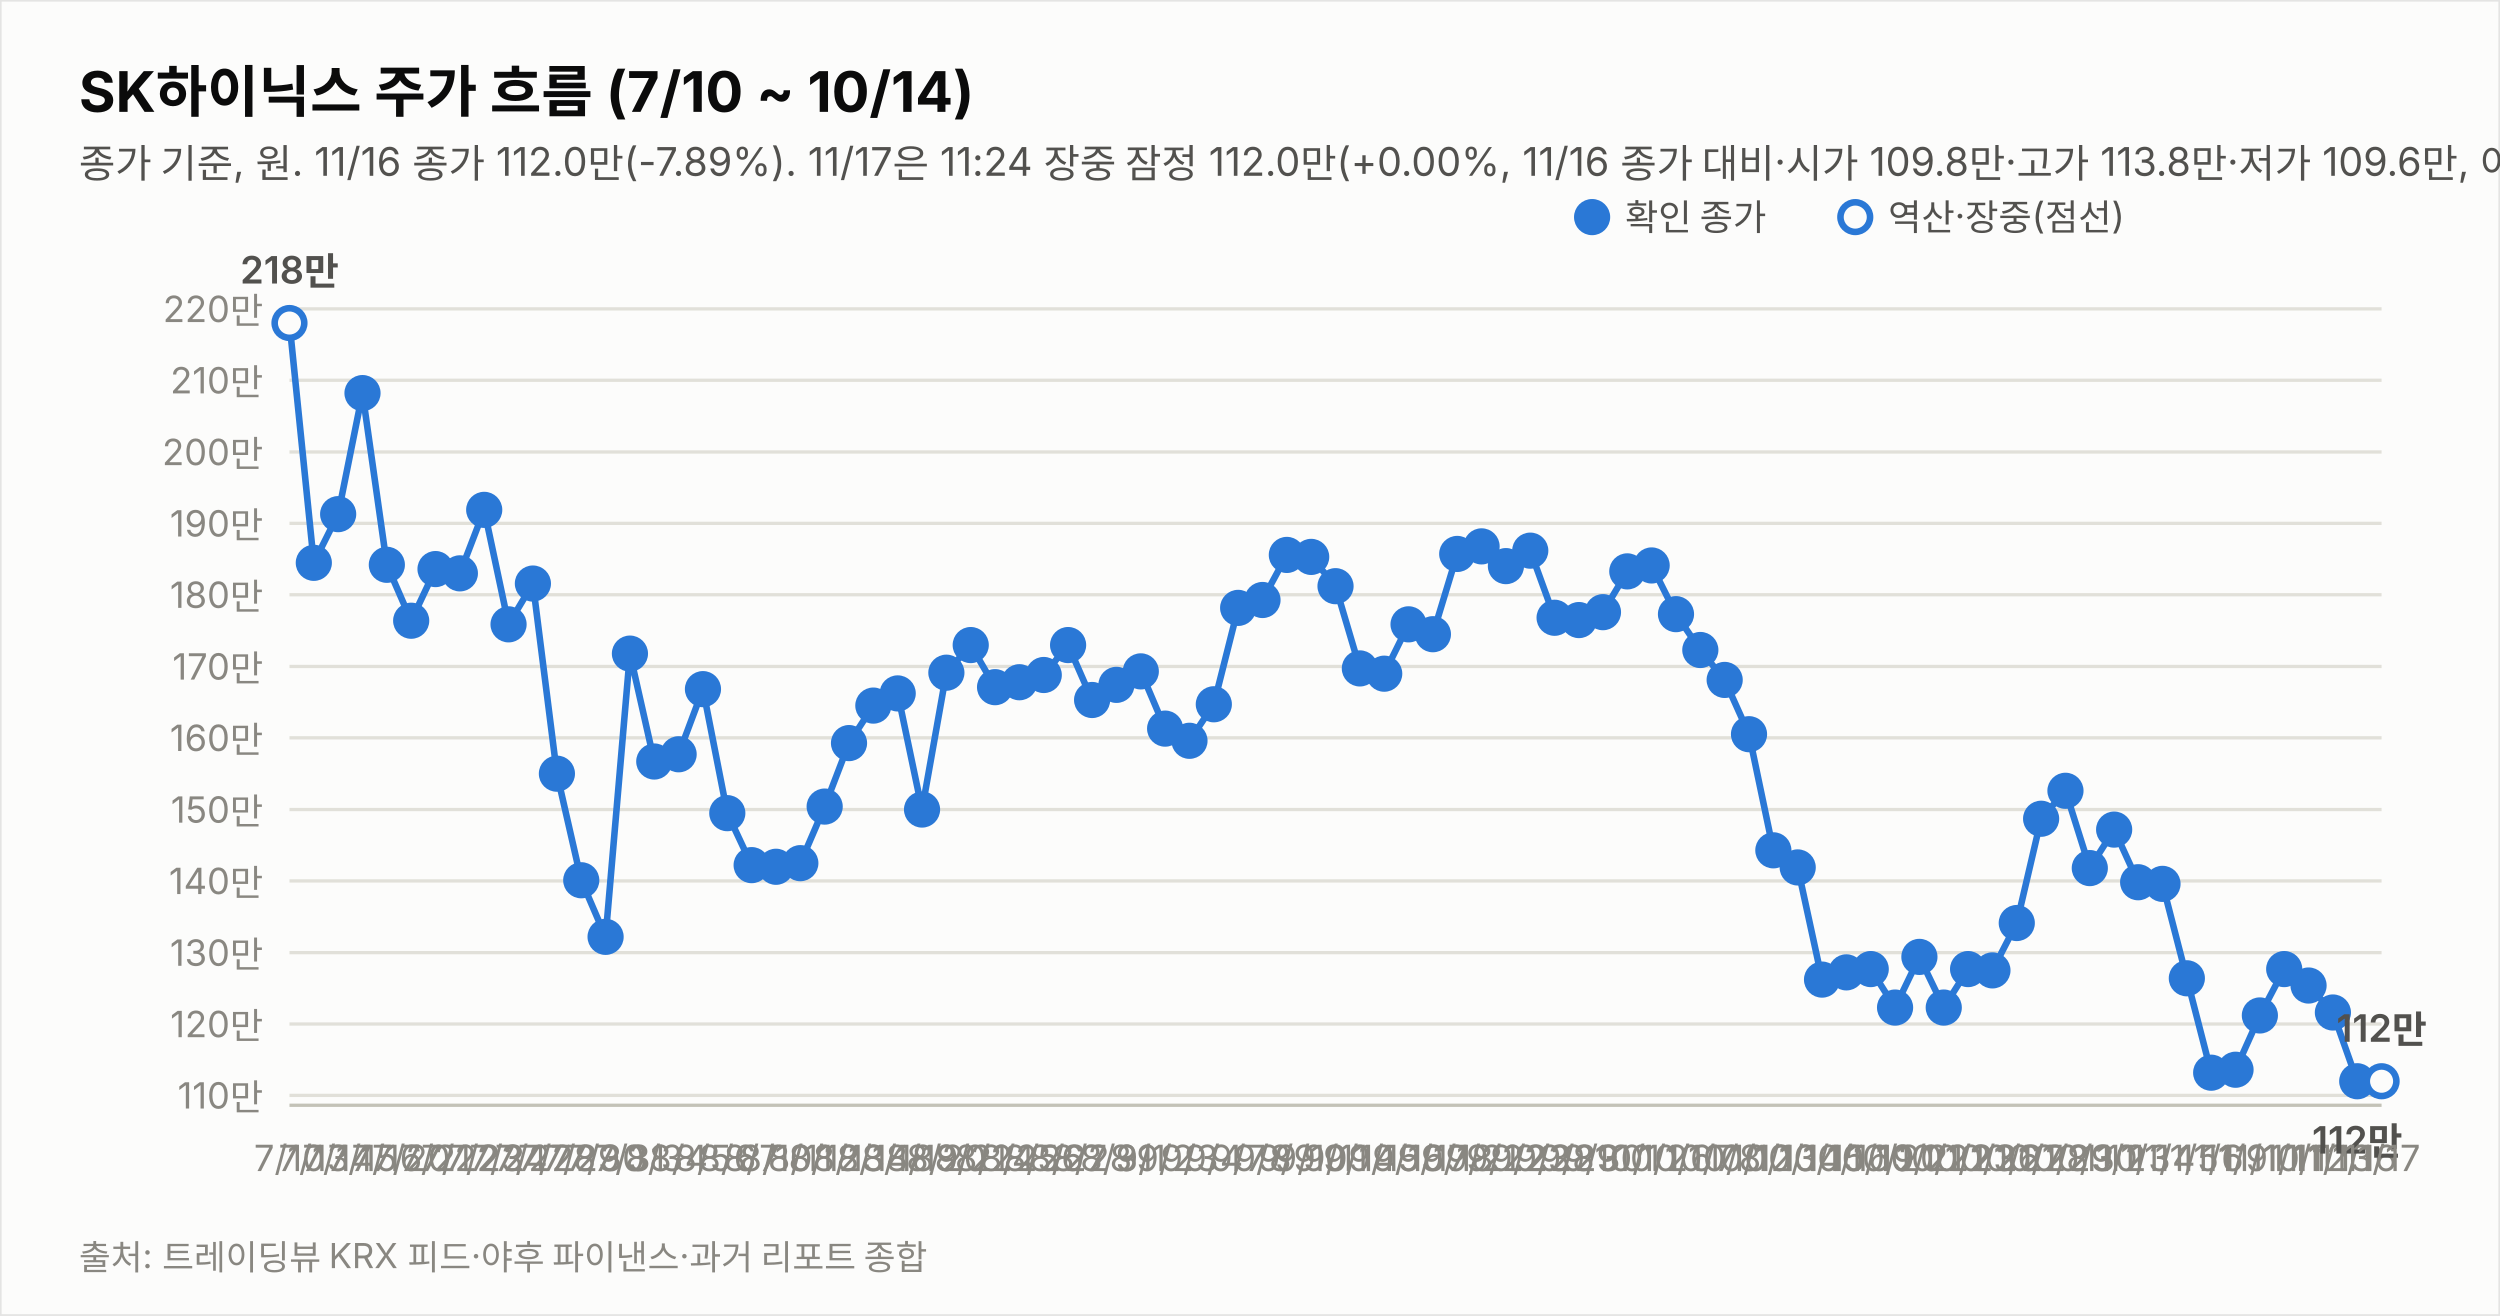
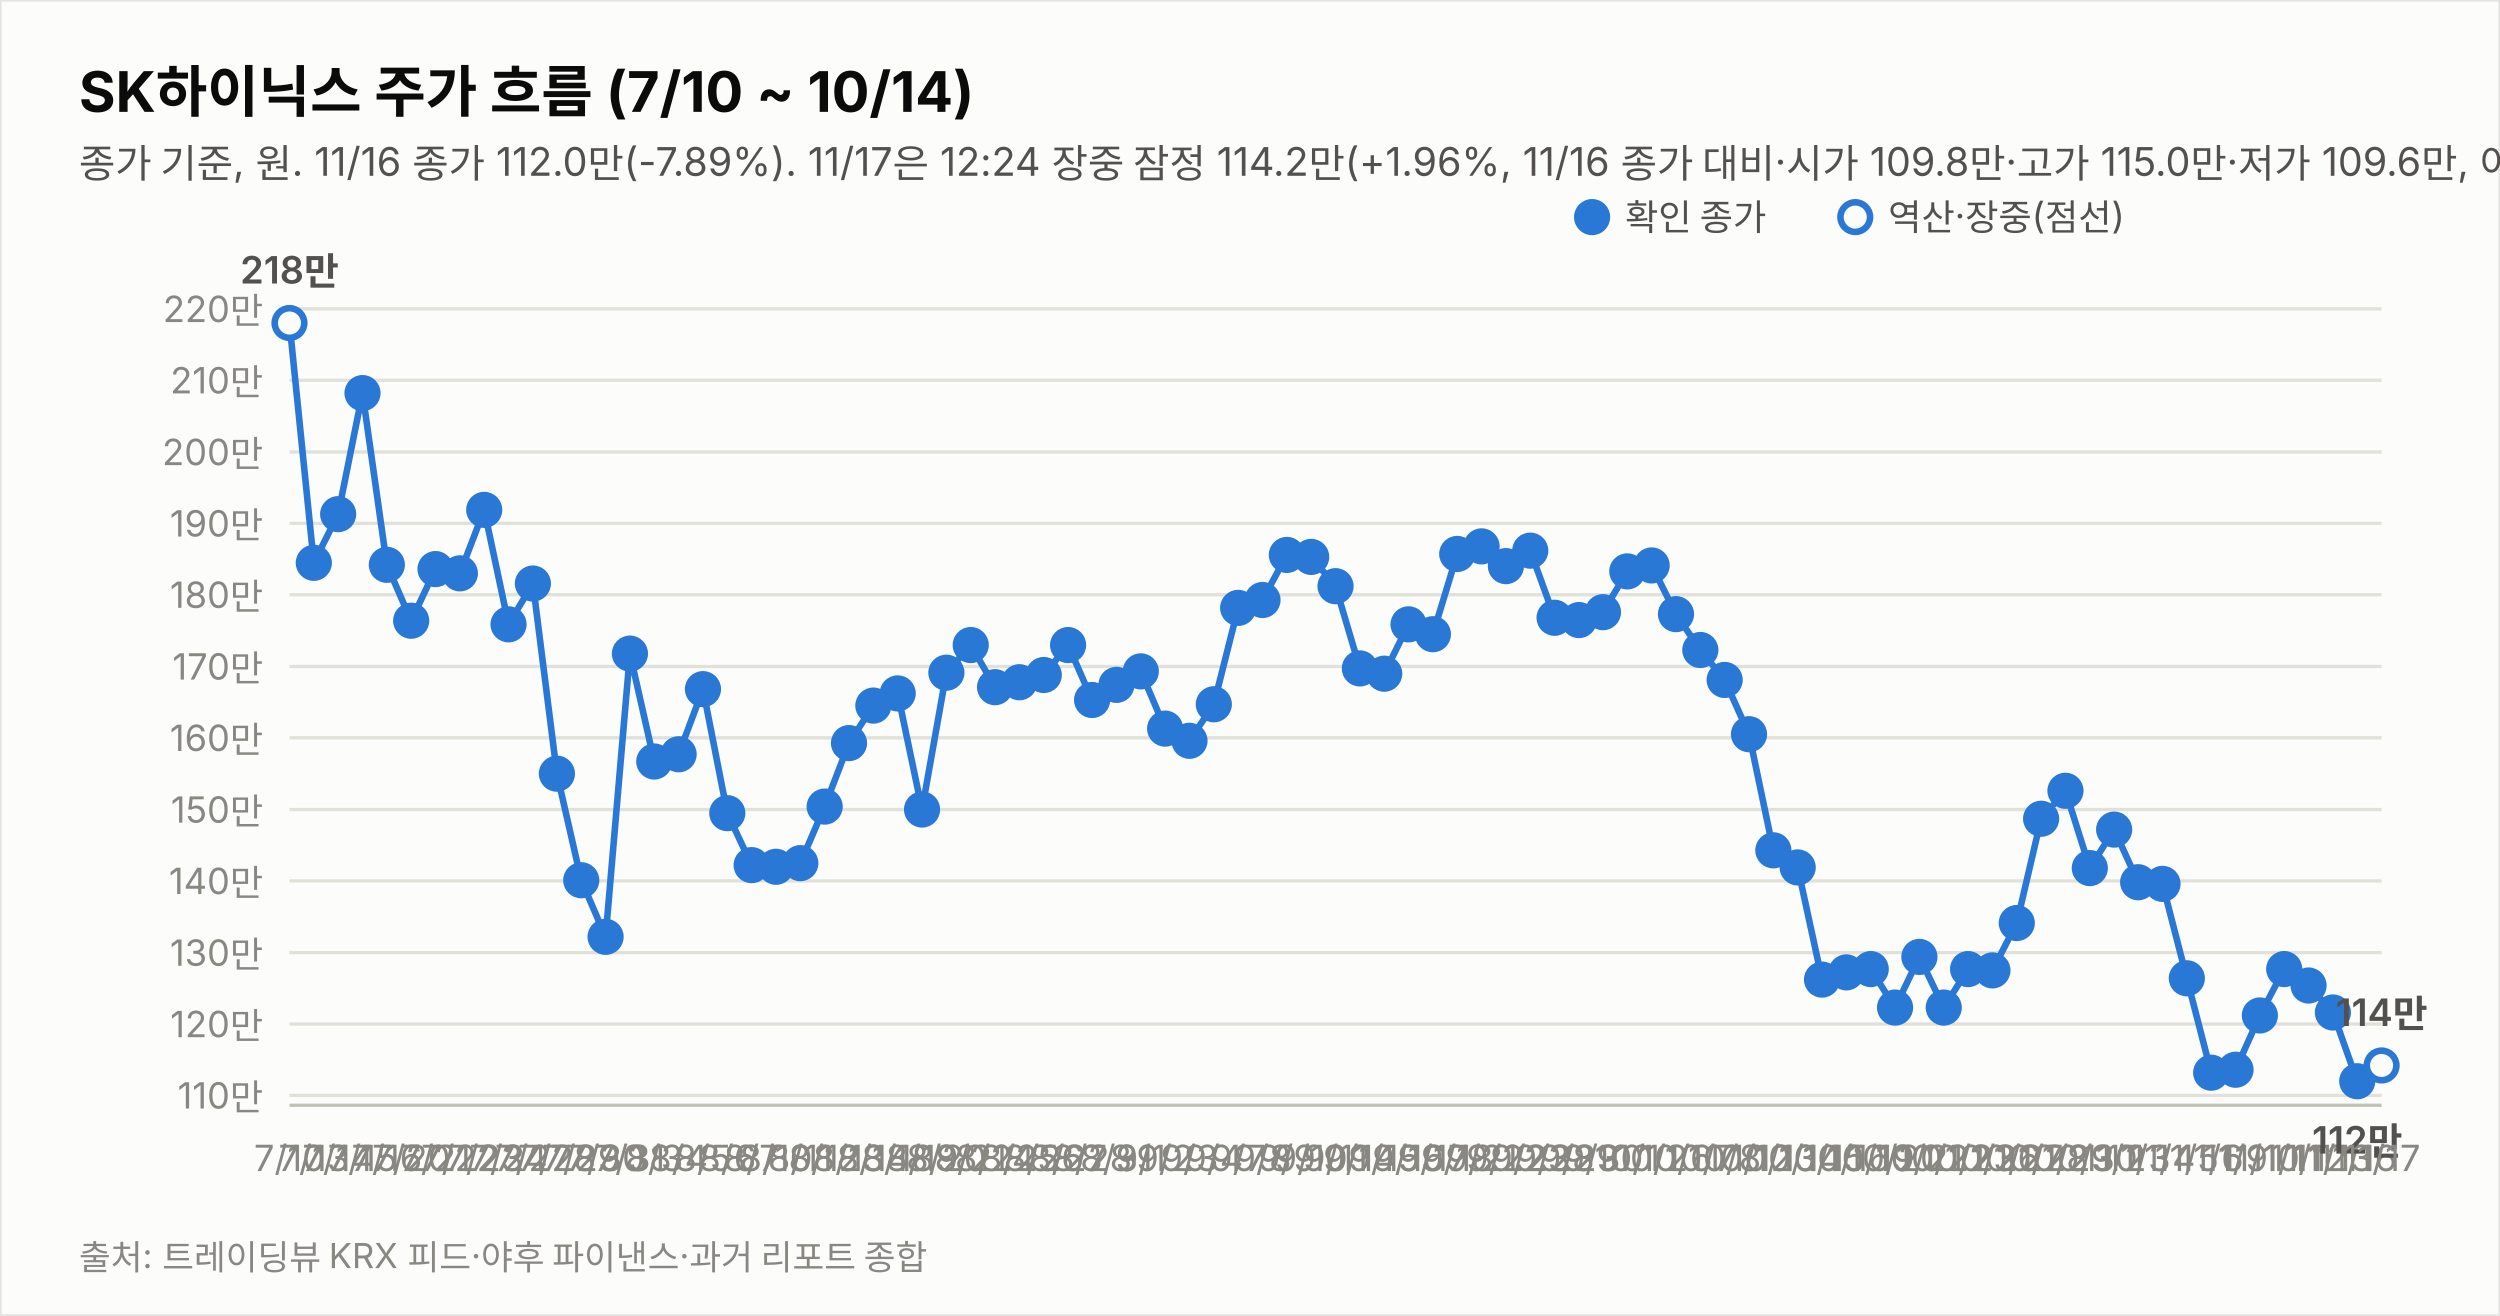
<svg xmlns="http://www.w3.org/2000/svg" width="760" height="400" viewBox="0 0 760 400" font-family="system-ui,-apple-system,&quot;Segoe UI&quot;,&quot;Malgun Gothic&quot;,&quot;Apple SD Gothic Neo&quot;,sans-serif">
  <rect width="760" height="400" fill="#fcfcfb" stroke="rgba(11,11,11,0.10)" />
  <text x="24" y="34" font-size="17" font-weight="700" fill="#0b0b0b">SK하이닉스 주가 흐름 (7/10 ~ 10/14)</text>
-   <text x="24" y="54" font-size="12" fill="#52514e">종가 기준, 원. 11/16 종가 112.0만(-7.89%). 11/17은 11:24 장중 잠정 112.0만(+0.00%, 11/16 종가 대비·시가 109.8만·고가 113.8만·저가 109.6만, 야후 지연 시세). 지표는 11/17 11:24 잠정.</text>
+   <text x="24" y="54" font-size="12" fill="#52514e">종가 기준, 원. 11/16 종가 112.0만(-7.89%). 11/17은 12:24 장중 잠정 114.2만(+1.96%, 11/16 종가 대비·시가 109.8만·고가 115.0만·저가 109.6만, 야후 지연 시세). 지표는 11/17 12:24 잠정.</text>
  <line x1="88" y1="333.0" x2="724" y2="333.0" stroke="#e1e0d9" stroke-width="1" />
  <text x="80" y="337.0" font-size="11" fill="#898781" text-anchor="end" style="font-variant-numeric:tabular-nums">110만</text>
  <line x1="88" y1="311.3" x2="724" y2="311.3" stroke="#e1e0d9" stroke-width="1" />
  <text x="80" y="315.3" font-size="11" fill="#898781" text-anchor="end" style="font-variant-numeric:tabular-nums">120만</text>
  <line x1="88" y1="289.6" x2="724" y2="289.6" stroke="#e1e0d9" stroke-width="1" />
  <text x="80" y="293.6" font-size="11" fill="#898781" text-anchor="end" style="font-variant-numeric:tabular-nums">130만</text>
  <line x1="88" y1="267.8" x2="724" y2="267.8" stroke="#e1e0d9" stroke-width="1" />
  <text x="80" y="271.8" font-size="11" fill="#898781" text-anchor="end" style="font-variant-numeric:tabular-nums">140만</text>
  <line x1="88" y1="246.1" x2="724" y2="246.1" stroke="#e1e0d9" stroke-width="1" />
  <text x="80" y="250.1" font-size="11" fill="#898781" text-anchor="end" style="font-variant-numeric:tabular-nums">150만</text>
  <line x1="88" y1="224.3" x2="724" y2="224.3" stroke="#e1e0d9" stroke-width="1" />
  <text x="80" y="228.3" font-size="11" fill="#898781" text-anchor="end" style="font-variant-numeric:tabular-nums">160만</text>
  <line x1="88" y1="202.6" x2="724" y2="202.6" stroke="#e1e0d9" stroke-width="1" />
  <text x="80" y="206.6" font-size="11" fill="#898781" text-anchor="end" style="font-variant-numeric:tabular-nums">170만</text>
  <line x1="88" y1="180.8" x2="724" y2="180.8" stroke="#e1e0d9" stroke-width="1" />
  <text x="80" y="184.8" font-size="11" fill="#898781" text-anchor="end" style="font-variant-numeric:tabular-nums">180만</text>
  <line x1="88" y1="159.1" x2="724" y2="159.1" stroke="#e1e0d9" stroke-width="1" />
  <text x="80" y="163.1" font-size="11" fill="#898781" text-anchor="end" style="font-variant-numeric:tabular-nums">190만</text>
  <line x1="88" y1="137.4" x2="724" y2="137.4" stroke="#e1e0d9" stroke-width="1" />
  <text x="80" y="141.4" font-size="11" fill="#898781" text-anchor="end" style="font-variant-numeric:tabular-nums">200만</text>
  <line x1="88" y1="115.6" x2="724" y2="115.6" stroke="#e1e0d9" stroke-width="1" />
  <text x="80" y="119.6" font-size="11" fill="#898781" text-anchor="end" style="font-variant-numeric:tabular-nums">210만</text>
  <line x1="88" y1="93.9" x2="724" y2="93.9" stroke="#e1e0d9" stroke-width="1" />
  <text x="80" y="97.9" font-size="11" fill="#898781" text-anchor="end" style="font-variant-numeric:tabular-nums">220만</text>
  <line x1="88" y1="336" x2="724" y2="336" stroke="#c3c2b7" stroke-width="1" />
  <path d="M88.0,98.2 L95.4,171.1 L102.8,156.3 L110.2,119.5 L117.6,171.7 L125.0,188.7 L132.4,173.0 L139.8,174.3 L147.2,155.0 L154.6,189.8 L162.0,177.4 L169.3,235.2 L176.7,267.6 L184.1,284.8 L191.5,198.7 L198.9,231.5 L206.3,229.3 L213.7,209.5 L221.1,247.2 L228.5,263.0 L235.9,263.5 L243.3,262.4 L250.7,245.2 L258.1,225.9 L265.5,214.5 L272.9,210.8 L280.3,246.1 L287.7,204.5 L295.1,196.1 L302.5,208.9 L309.9,207.4 L317.3,205.2 L324.7,196.1 L332.0,212.8 L339.4,208.2 L346.8,204.1 L354.2,221.5 L361.6,225.2 L369.0,214.1 L376.4,184.8 L383.8,182.4 L391.2,168.7 L398.6,169.3 L406.0,178.2 L413.4,203.2 L420.8,204.8 L428.2,189.8 L435.6,192.8 L443.0,168.4 L450.4,166.1 L457.8,172.1 L465.2,167.4 L472.6,187.8 L480.0,188.5 L487.3,186.1 L494.7,173.7 L502.1,171.9 L509.5,186.7 L516.9,197.6 L524.3,206.7 L531.7,223.2 L539.1,258.5 L546.5,263.7 L553.9,297.8 L561.3,295.6 L568.7,294.6 L576.1,306.3 L583.5,290.9 L590.9,306.3 L598.3,294.6 L605.7,295.0 L613.1,280.6 L620.5,248.9 L627.9,240.4 L635.3,263.9 L642.7,252.2 L650.0,268.2 L657.4,268.7 L664.8,297.4 L672.2,326.1 L679.6,325.2 L687.0,308.7 L694.4,294.6 L701.8,299.6 L709.2,307.8 L716.6,328.7" fill="none" stroke="#2a78d6" stroke-width="2" />
-   <path d="M716.6,328.7 L724.0,328.7" fill="none" stroke="#2a78d6" stroke-width="2" stroke-dasharray="5 4" />
+   <path d="M716.6,328.7 L724.0,323.9" fill="none" stroke="#2a78d6" stroke-width="2" stroke-dasharray="5 4" />
  <circle cx="88.0" cy="98.2" r="4.5" fill="#fcfcfb" stroke="#2a78d6" stroke-width="2" />
  <text x="88.0" y="356" font-size="11" fill="#898781" text-anchor="middle">7/10</text>
  <text x="88.0" y="86.2" font-size="11.5" font-weight="600" fill="#52514e" text-anchor="middle" style="font-variant-numeric:tabular-nums">218만</text>
  <circle cx="95.4" cy="171.1" r="4.5" fill="#2a78d6" stroke="#2a78d6" stroke-width="2" />
  <text x="95.4" y="356" font-size="11" fill="#898781" text-anchor="middle">7/13</text>
  <circle cx="102.8" cy="156.3" r="4.5" fill="#2a78d6" stroke="#2a78d6" stroke-width="2" />
  <text x="102.8" y="356" font-size="11" fill="#898781" text-anchor="middle">7/14</text>
  <circle cx="110.2" cy="119.5" r="4.5" fill="#2a78d6" stroke="#2a78d6" stroke-width="2" />
  <text x="110.2" y="356" font-size="11" fill="#898781" text-anchor="middle">7/15</text>
  <circle cx="117.6" cy="171.7" r="4.5" fill="#2a78d6" stroke="#2a78d6" stroke-width="2" />
  <text x="117.6" y="356" font-size="11" fill="#898781" text-anchor="middle">7/16</text>
  <circle cx="125.0" cy="188.7" r="4.5" fill="#2a78d6" stroke="#2a78d6" stroke-width="2" />
  <text x="125.0" y="356" font-size="11" fill="#898781" text-anchor="middle">7/20</text>
  <circle cx="132.4" cy="173.0" r="4.5" fill="#2a78d6" stroke="#2a78d6" stroke-width="2" />
  <text x="132.4" y="356" font-size="11" fill="#898781" text-anchor="middle">7/21</text>
  <circle cx="139.8" cy="174.3" r="4.5" fill="#2a78d6" stroke="#2a78d6" stroke-width="2" />
  <text x="139.8" y="356" font-size="11" fill="#898781" text-anchor="middle">7/22</text>
  <circle cx="147.2" cy="155.0" r="4.5" fill="#2a78d6" stroke="#2a78d6" stroke-width="2" />
  <text x="147.2" y="356" font-size="11" fill="#898781" text-anchor="middle">7/23</text>
  <circle cx="154.6" cy="189.8" r="4.5" fill="#2a78d6" stroke="#2a78d6" stroke-width="2" />
  <text x="154.6" y="356" font-size="11" fill="#898781" text-anchor="middle">7/24</text>
  <circle cx="162.0" cy="177.4" r="4.5" fill="#2a78d6" stroke="#2a78d6" stroke-width="2" />
  <text x="162.0" y="356" font-size="11" fill="#898781" text-anchor="middle">7/27</text>
  <circle cx="169.3" cy="235.2" r="4.5" fill="#2a78d6" stroke="#2a78d6" stroke-width="2" />
  <text x="169.3" y="356" font-size="11" fill="#898781" text-anchor="middle">7/28</text>
  <circle cx="176.7" cy="267.6" r="4.5" fill="#2a78d6" stroke="#2a78d6" stroke-width="2" />
  <text x="176.7" y="356" font-size="11" fill="#898781" text-anchor="middle">7/29</text>
  <circle cx="184.1" cy="284.8" r="4.5" fill="#2a78d6" stroke="#2a78d6" stroke-width="2" />
  <text x="184.1" y="356" font-size="11" fill="#898781" text-anchor="middle">7/30</text>
  <circle cx="191.5" cy="198.7" r="4.5" fill="#2a78d6" stroke="#2a78d6" stroke-width="2" />
  <text x="191.5" y="356" font-size="11" fill="#898781" text-anchor="middle">7/31</text>
  <circle cx="198.9" cy="231.5" r="4.5" fill="#2a78d6" stroke="#2a78d6" stroke-width="2" />
  <text x="198.9" y="356" font-size="11" fill="#898781" text-anchor="middle">8/3</text>
  <circle cx="206.3" cy="229.3" r="4.5" fill="#2a78d6" stroke="#2a78d6" stroke-width="2" />
  <text x="206.3" y="356" font-size="11" fill="#898781" text-anchor="middle">8/4</text>
  <circle cx="213.7" cy="209.5" r="4.5" fill="#2a78d6" stroke="#2a78d6" stroke-width="2" />
  <text x="213.7" y="356" font-size="11" fill="#898781" text-anchor="middle">8/5</text>
  <circle cx="221.1" cy="247.2" r="4.5" fill="#2a78d6" stroke="#2a78d6" stroke-width="2" />
  <text x="221.1" y="356" font-size="11" fill="#898781" text-anchor="middle">8/6</text>
  <circle cx="228.5" cy="263.0" r="4.5" fill="#2a78d6" stroke="#2a78d6" stroke-width="2" />
  <text x="228.5" y="356" font-size="11" fill="#898781" text-anchor="middle">8/7</text>
  <circle cx="235.9" cy="263.5" r="4.5" fill="#2a78d6" stroke="#2a78d6" stroke-width="2" />
  <text x="235.9" y="356" font-size="11" fill="#898781" text-anchor="middle">8/10</text>
  <circle cx="243.3" cy="262.4" r="4.5" fill="#2a78d6" stroke="#2a78d6" stroke-width="2" />
  <text x="243.3" y="356" font-size="11" fill="#898781" text-anchor="middle">8/11</text>
  <circle cx="250.7" cy="245.2" r="4.5" fill="#2a78d6" stroke="#2a78d6" stroke-width="2" />
  <text x="250.7" y="356" font-size="11" fill="#898781" text-anchor="middle">8/12</text>
  <circle cx="258.1" cy="225.9" r="4.5" fill="#2a78d6" stroke="#2a78d6" stroke-width="2" />
  <text x="258.1" y="356" font-size="11" fill="#898781" text-anchor="middle">8/13</text>
  <circle cx="265.5" cy="214.5" r="4.5" fill="#2a78d6" stroke="#2a78d6" stroke-width="2" />
  <text x="265.5" y="356" font-size="11" fill="#898781" text-anchor="middle">8/14</text>
  <circle cx="272.9" cy="210.8" r="4.5" fill="#2a78d6" stroke="#2a78d6" stroke-width="2" />
  <text x="272.9" y="356" font-size="11" fill="#898781" text-anchor="middle">8/18</text>
  <circle cx="280.3" cy="246.1" r="4.5" fill="#2a78d6" stroke="#2a78d6" stroke-width="2" />
  <text x="280.3" y="356" font-size="11" fill="#898781" text-anchor="middle">8/19</text>
  <circle cx="287.7" cy="204.5" r="4.5" fill="#2a78d6" stroke="#2a78d6" stroke-width="2" />
  <text x="287.7" y="356" font-size="11" fill="#898781" text-anchor="middle">8/20</text>
  <circle cx="295.1" cy="196.1" r="4.5" fill="#2a78d6" stroke="#2a78d6" stroke-width="2" />
  <text x="295.1" y="356" font-size="11" fill="#898781" text-anchor="middle">8/21</text>
  <circle cx="302.5" cy="208.9" r="4.5" fill="#2a78d6" stroke="#2a78d6" stroke-width="2" />
  <text x="302.5" y="356" font-size="11" fill="#898781" text-anchor="middle">8/24</text>
  <circle cx="309.9" cy="207.4" r="4.5" fill="#2a78d6" stroke="#2a78d6" stroke-width="2" />
  <text x="309.9" y="356" font-size="11" fill="#898781" text-anchor="middle">8/25</text>
  <circle cx="317.3" cy="205.2" r="4.5" fill="#2a78d6" stroke="#2a78d6" stroke-width="2" />
  <text x="317.3" y="356" font-size="11" fill="#898781" text-anchor="middle">8/26</text>
  <circle cx="324.7" cy="196.1" r="4.5" fill="#2a78d6" stroke="#2a78d6" stroke-width="2" />
  <text x="324.7" y="356" font-size="11" fill="#898781" text-anchor="middle">8/27</text>
  <circle cx="332.0" cy="212.8" r="4.5" fill="#2a78d6" stroke="#2a78d6" stroke-width="2" />
  <text x="332.0" y="356" font-size="11" fill="#898781" text-anchor="middle">8/28</text>
  <circle cx="339.4" cy="208.2" r="4.5" fill="#2a78d6" stroke="#2a78d6" stroke-width="2" />
  <text x="339.4" y="356" font-size="11" fill="#898781" text-anchor="middle">8/31</text>
  <circle cx="346.8" cy="204.1" r="4.5" fill="#2a78d6" stroke="#2a78d6" stroke-width="2" />
  <text x="346.8" y="356" font-size="11" fill="#898781" text-anchor="middle">9/1</text>
  <circle cx="354.2" cy="221.5" r="4.5" fill="#2a78d6" stroke="#2a78d6" stroke-width="2" />
  <text x="354.2" y="356" font-size="11" fill="#898781" text-anchor="middle">9/2</text>
  <circle cx="361.6" cy="225.2" r="4.5" fill="#2a78d6" stroke="#2a78d6" stroke-width="2" />
  <text x="361.6" y="356" font-size="11" fill="#898781" text-anchor="middle">9/3</text>
  <circle cx="369.0" cy="214.1" r="4.5" fill="#2a78d6" stroke="#2a78d6" stroke-width="2" />
  <text x="369.0" y="356" font-size="11" fill="#898781" text-anchor="middle">9/4</text>
  <circle cx="376.4" cy="184.8" r="4.5" fill="#2a78d6" stroke="#2a78d6" stroke-width="2" />
  <text x="376.4" y="356" font-size="11" fill="#898781" text-anchor="middle">9/7</text>
  <circle cx="383.8" cy="182.4" r="4.5" fill="#2a78d6" stroke="#2a78d6" stroke-width="2" />
  <text x="383.8" y="356" font-size="11" fill="#898781" text-anchor="middle">9/8</text>
  <circle cx="391.2" cy="168.7" r="4.5" fill="#2a78d6" stroke="#2a78d6" stroke-width="2" />
  <text x="391.2" y="356" font-size="11" fill="#898781" text-anchor="middle">9/9</text>
  <circle cx="398.6" cy="169.3" r="4.5" fill="#2a78d6" stroke="#2a78d6" stroke-width="2" />
  <text x="398.6" y="356" font-size="11" fill="#898781" text-anchor="middle">9/10</text>
  <circle cx="406.0" cy="178.2" r="4.5" fill="#2a78d6" stroke="#2a78d6" stroke-width="2" />
  <text x="406.0" y="356" font-size="11" fill="#898781" text-anchor="middle">9/11</text>
  <circle cx="413.4" cy="203.2" r="4.5" fill="#2a78d6" stroke="#2a78d6" stroke-width="2" />
  <text x="413.4" y="356" font-size="11" fill="#898781" text-anchor="middle">9/14</text>
  <circle cx="420.8" cy="204.8" r="4.5" fill="#2a78d6" stroke="#2a78d6" stroke-width="2" />
  <text x="420.8" y="356" font-size="11" fill="#898781" text-anchor="middle">9/15</text>
  <circle cx="428.2" cy="189.8" r="4.5" fill="#2a78d6" stroke="#2a78d6" stroke-width="2" />
  <text x="428.2" y="356" font-size="11" fill="#898781" text-anchor="middle">9/16</text>
  <circle cx="435.6" cy="192.8" r="4.5" fill="#2a78d6" stroke="#2a78d6" stroke-width="2" />
  <text x="435.6" y="356" font-size="11" fill="#898781" text-anchor="middle">9/17</text>
  <circle cx="443.0" cy="168.4" r="4.5" fill="#2a78d6" stroke="#2a78d6" stroke-width="2" />
  <text x="443.0" y="356" font-size="11" fill="#898781" text-anchor="middle">9/18</text>
  <circle cx="450.4" cy="166.1" r="4.5" fill="#2a78d6" stroke="#2a78d6" stroke-width="2" />
  <text x="450.4" y="356" font-size="11" fill="#898781" text-anchor="middle">9/21</text>
  <circle cx="457.8" cy="172.1" r="4.5" fill="#2a78d6" stroke="#2a78d6" stroke-width="2" />
  <text x="457.8" y="356" font-size="11" fill="#898781" text-anchor="middle">9/22</text>
  <circle cx="465.2" cy="167.4" r="4.5" fill="#2a78d6" stroke="#2a78d6" stroke-width="2" />
  <text x="465.2" y="356" font-size="11" fill="#898781" text-anchor="middle">9/23</text>
  <circle cx="472.6" cy="187.8" r="4.5" fill="#2a78d6" stroke="#2a78d6" stroke-width="2" />
  <text x="472.6" y="356" font-size="11" fill="#898781" text-anchor="middle">9/28</text>
  <circle cx="480.0" cy="188.5" r="4.5" fill="#2a78d6" stroke="#2a78d6" stroke-width="2" />
  <text x="480.0" y="356" font-size="11" fill="#898781" text-anchor="middle">9/29</text>
  <circle cx="487.3" cy="186.1" r="4.5" fill="#2a78d6" stroke="#2a78d6" stroke-width="2" />
  <text x="487.3" y="356" font-size="11" fill="#898781" text-anchor="middle">9/30</text>
  <circle cx="494.7" cy="173.7" r="4.5" fill="#2a78d6" stroke="#2a78d6" stroke-width="2" />
  <text x="494.7" y="356" font-size="11" fill="#898781" text-anchor="middle">10/1</text>
  <circle cx="502.1" cy="171.9" r="4.5" fill="#2a78d6" stroke="#2a78d6" stroke-width="2" />
  <text x="502.1" y="356" font-size="11" fill="#898781" text-anchor="middle">10/2</text>
  <circle cx="509.5" cy="186.7" r="4.5" fill="#2a78d6" stroke="#2a78d6" stroke-width="2" />
  <text x="509.5" y="356" font-size="11" fill="#898781" text-anchor="middle">10/6</text>
  <circle cx="516.9" cy="197.6" r="4.5" fill="#2a78d6" stroke="#2a78d6" stroke-width="2" />
  <text x="516.9" y="356" font-size="11" fill="#898781" text-anchor="middle">10/7</text>
  <circle cx="524.3" cy="206.7" r="4.5" fill="#2a78d6" stroke="#2a78d6" stroke-width="2" />
  <text x="524.3" y="356" font-size="11" fill="#898781" text-anchor="middle">10/8</text>
  <circle cx="531.7" cy="223.2" r="4.5" fill="#2a78d6" stroke="#2a78d6" stroke-width="2" />
  <text x="531.7" y="356" font-size="11" fill="#898781" text-anchor="middle">10/12</text>
  <circle cx="539.1" cy="258.5" r="4.5" fill="#2a78d6" stroke="#2a78d6" stroke-width="2" />
  <text x="539.1" y="356" font-size="11" fill="#898781" text-anchor="middle">10/13</text>
  <circle cx="546.5" cy="263.7" r="4.5" fill="#2a78d6" stroke="#2a78d6" stroke-width="2" />
  <text x="546.5" y="356" font-size="11" fill="#898781" text-anchor="middle">10/14</text>
  <circle cx="553.9" cy="297.8" r="4.5" fill="#2a78d6" stroke="#2a78d6" stroke-width="2" />
  <text x="553.9" y="356" font-size="11" fill="#898781" text-anchor="middle">10/15</text>
  <circle cx="561.3" cy="295.6" r="4.5" fill="#2a78d6" stroke="#2a78d6" stroke-width="2" />
  <text x="561.3" y="356" font-size="11" fill="#898781" text-anchor="middle">10/16</text>
  <circle cx="568.7" cy="294.6" r="4.5" fill="#2a78d6" stroke="#2a78d6" stroke-width="2" />
  <text x="568.7" y="356" font-size="11" fill="#898781" text-anchor="middle">10/19</text>
  <circle cx="576.1" cy="306.3" r="4.5" fill="#2a78d6" stroke="#2a78d6" stroke-width="2" />
  <text x="576.1" y="356" font-size="11" fill="#898781" text-anchor="middle">10/20</text>
  <circle cx="583.5" cy="290.9" r="4.5" fill="#2a78d6" stroke="#2a78d6" stroke-width="2" />
  <text x="583.5" y="356" font-size="11" fill="#898781" text-anchor="middle">10/21</text>
  <circle cx="590.9" cy="306.3" r="4.5" fill="#2a78d6" stroke="#2a78d6" stroke-width="2" />
  <text x="590.9" y="356" font-size="11" fill="#898781" text-anchor="middle">10/22</text>
  <circle cx="598.3" cy="294.6" r="4.5" fill="#2a78d6" stroke="#2a78d6" stroke-width="2" />
  <text x="598.3" y="356" font-size="11" fill="#898781" text-anchor="middle">10/23</text>
  <circle cx="605.7" cy="295.0" r="4.5" fill="#2a78d6" stroke="#2a78d6" stroke-width="2" />
  <text x="605.7" y="356" font-size="11" fill="#898781" text-anchor="middle">10/26</text>
  <circle cx="613.1" cy="280.6" r="4.5" fill="#2a78d6" stroke="#2a78d6" stroke-width="2" />
  <text x="613.1" y="356" font-size="11" fill="#898781" text-anchor="middle">10/27</text>
  <circle cx="620.5" cy="248.9" r="4.5" fill="#2a78d6" stroke="#2a78d6" stroke-width="2" />
  <text x="620.5" y="356" font-size="11" fill="#898781" text-anchor="middle">10/28</text>
  <circle cx="627.9" cy="240.4" r="4.5" fill="#2a78d6" stroke="#2a78d6" stroke-width="2" />
  <text x="627.9" y="356" font-size="11" fill="#898781" text-anchor="middle">10/29</text>
  <circle cx="635.3" cy="263.9" r="4.5" fill="#2a78d6" stroke="#2a78d6" stroke-width="2" />
  <text x="635.3" y="356" font-size="11" fill="#898781" text-anchor="middle">10/30</text>
  <circle cx="642.7" cy="252.2" r="4.5" fill="#2a78d6" stroke="#2a78d6" stroke-width="2" />
  <text x="642.7" y="356" font-size="11" fill="#898781" text-anchor="middle">11/2</text>
  <circle cx="650.0" cy="268.2" r="4.5" fill="#2a78d6" stroke="#2a78d6" stroke-width="2" />
  <text x="650.0" y="356" font-size="11" fill="#898781" text-anchor="middle">11/3</text>
  <circle cx="657.4" cy="268.7" r="4.5" fill="#2a78d6" stroke="#2a78d6" stroke-width="2" />
  <text x="657.4" y="356" font-size="11" fill="#898781" text-anchor="middle">11/4</text>
  <circle cx="664.8" cy="297.4" r="4.5" fill="#2a78d6" stroke="#2a78d6" stroke-width="2" />
  <text x="664.8" y="356" font-size="11" fill="#898781" text-anchor="middle">11/5</text>
  <circle cx="672.2" cy="326.1" r="4.5" fill="#2a78d6" stroke="#2a78d6" stroke-width="2" />
  <text x="672.2" y="356" font-size="11" fill="#898781" text-anchor="middle">11/6</text>
  <circle cx="679.6" cy="325.2" r="4.5" fill="#2a78d6" stroke="#2a78d6" stroke-width="2" />
  <text x="679.6" y="356" font-size="11" fill="#898781" text-anchor="middle">11/9</text>
  <circle cx="687.0" cy="308.7" r="4.5" fill="#2a78d6" stroke="#2a78d6" stroke-width="2" />
  <text x="687.0" y="356" font-size="11" fill="#898781" text-anchor="middle">11/10</text>
  <circle cx="694.4" cy="294.6" r="4.5" fill="#2a78d6" stroke="#2a78d6" stroke-width="2" />
  <text x="694.4" y="356" font-size="11" fill="#898781" text-anchor="middle">11/11</text>
  <circle cx="701.8" cy="299.6" r="4.5" fill="#2a78d6" stroke="#2a78d6" stroke-width="2" />
  <text x="701.8" y="356" font-size="11" fill="#898781" text-anchor="middle">11/12</text>
  <circle cx="709.2" cy="307.8" r="4.5" fill="#2a78d6" stroke="#2a78d6" stroke-width="2" />
  <text x="709.2" y="356" font-size="11" fill="#898781" text-anchor="middle">11/13</text>
  <circle cx="716.6" cy="328.7" r="4.5" fill="#2a78d6" stroke="#2a78d6" stroke-width="2" />
  <text x="716.6" y="356" font-size="11" fill="#898781" text-anchor="middle">11/16</text>
  <text x="716.6" y="350.7" font-size="11.5" font-weight="600" fill="#52514e" text-anchor="middle" style="font-variant-numeric:tabular-nums">112만</text>
-   <circle cx="724.0" cy="328.7" r="4.5" fill="#fcfcfb" stroke="#2a78d6" stroke-width="2" />
+   <circle cx="724.0" cy="323.9" r="4.5" fill="#fcfcfb" stroke="#2a78d6" stroke-width="2" />
  <text x="724.0" y="356" font-size="11" fill="#898781" text-anchor="middle">11/17</text>
-   <text x="724.0" y="316.7" font-size="11.5" font-weight="600" fill="#52514e" text-anchor="middle" style="font-variant-numeric:tabular-nums">112만</text>
+   <text x="724.0" y="311.9" font-size="11.5" font-weight="600" fill="#52514e" text-anchor="middle" style="font-variant-numeric:tabular-nums">114만</text>
  <circle cx="484" cy="66" r="4.5" fill="#2a78d6" stroke="#2a78d6" stroke-width="2" />
  <text x="494" y="70" font-size="11" fill="#52514e">확인 종가</text>
  <circle cx="564" cy="66" r="4.5" fill="#fcfcfb" stroke="#2a78d6" stroke-width="2" />
  <text x="574" y="70" font-size="11" fill="#52514e">역산·장중(점선)</text>
  <text x="24" y="386" font-size="10.5" fill="#898781">출처: 트레이딩뷰 KRX 피드·야후 파이낸스·과거 리포트 종합</text>
</svg>
